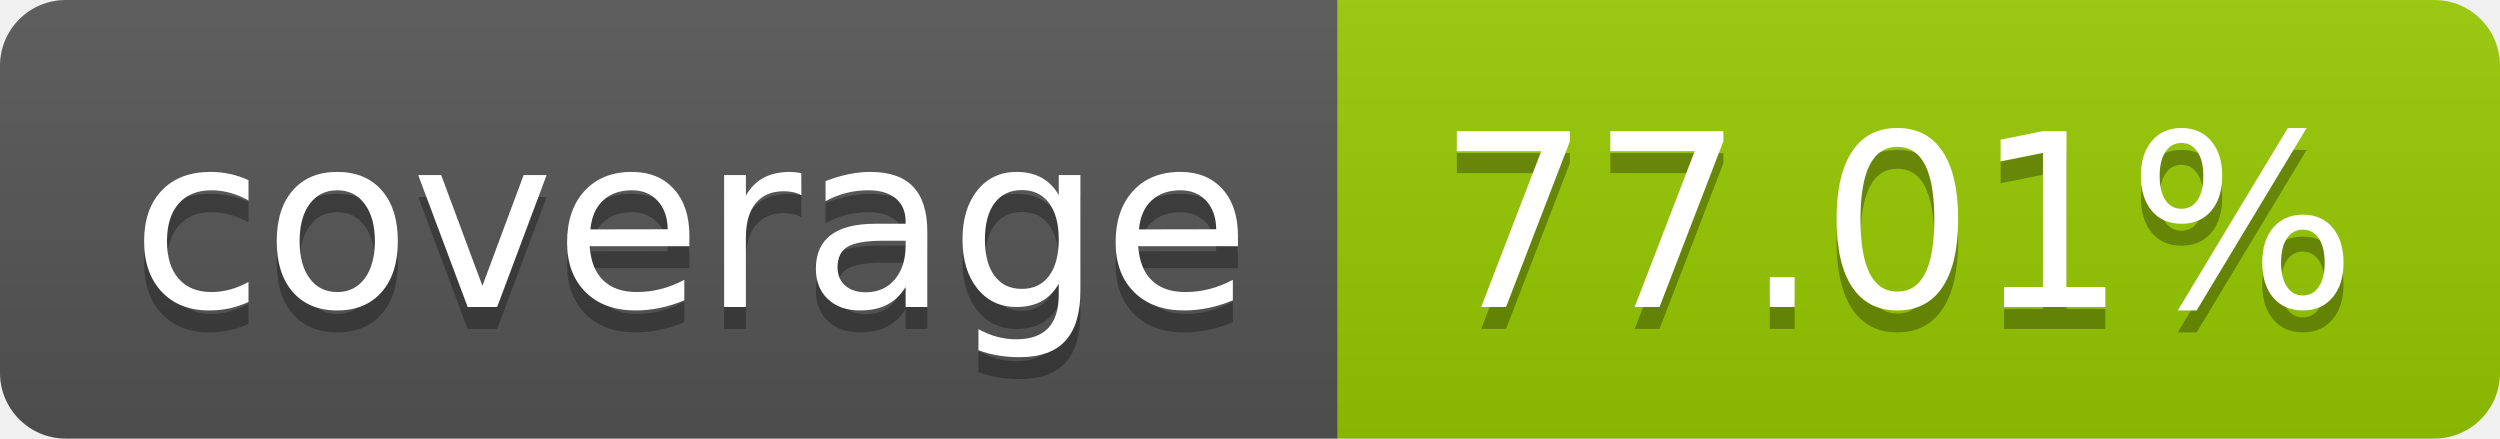
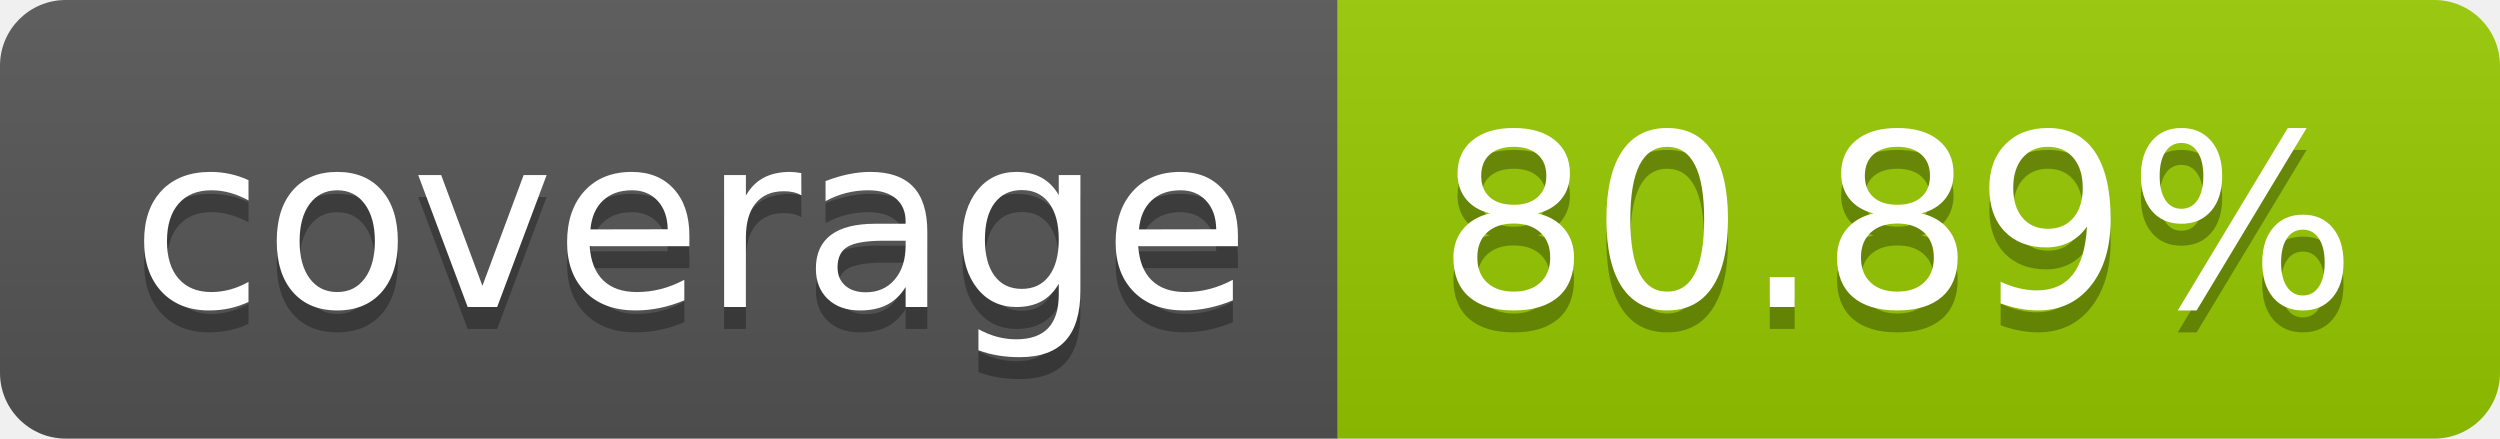
- <svg xmlns="http://www.w3.org/2000/svg" width="114" height="20" role="img" aria-label="coverage: 77.01%">
+ <svg xmlns="http://www.w3.org/2000/svg" width="114" height="20" role="img" aria-label="coverage: 80.89%">
  <linearGradient id="s" x2="0" y2="100%">
    <stop offset="0" stop-color="#bbb" stop-opacity=".1" />
    <stop offset="1" stop-opacity=".1" />
  </linearGradient>
  <clipPath id="r">
    <rect width="114" height="20" rx="3" fill="#fff" />
  </clipPath>
  <g clip-path="url(#r)">
    <rect width="61" height="20" fill="#555" />
    <rect x="61" width="53" height="20" fill="#97ca00" />
    <rect width="114" height="20" fill="url(#s)" />
  </g>
  <g fill="#fff" text-anchor="middle" font-family="Verdana,Geneva,DejaVu Sans,sans-serif" text-rendering="geometricPrecision" font-size="110">
    <text aria-hidden="true" x="315" y="150" fill="#010101" fill-opacity=".3" transform="scale(.1)" textLength="510">coverage</text>
    <text x="315" y="140" transform="scale(.1)" fill="#fff" textLength="510">coverage</text>
-     <text aria-hidden="true" x="865" y="150" fill="#010101" fill-opacity=".3" transform="scale(.1)" textLength="430">77.01%</text>
-     <text x="865" y="140" transform="scale(.1)" fill="#fff" textLength="430">77.01%</text>
+     <text aria-hidden="true" x="865" y="150" fill="#010101" fill-opacity=".3" transform="scale(.1)" textLength="430">80.89%</text>
+     <text x="865" y="140" transform="scale(.1)" fill="#fff" textLength="430">80.89%</text>
  </g>
</svg>
